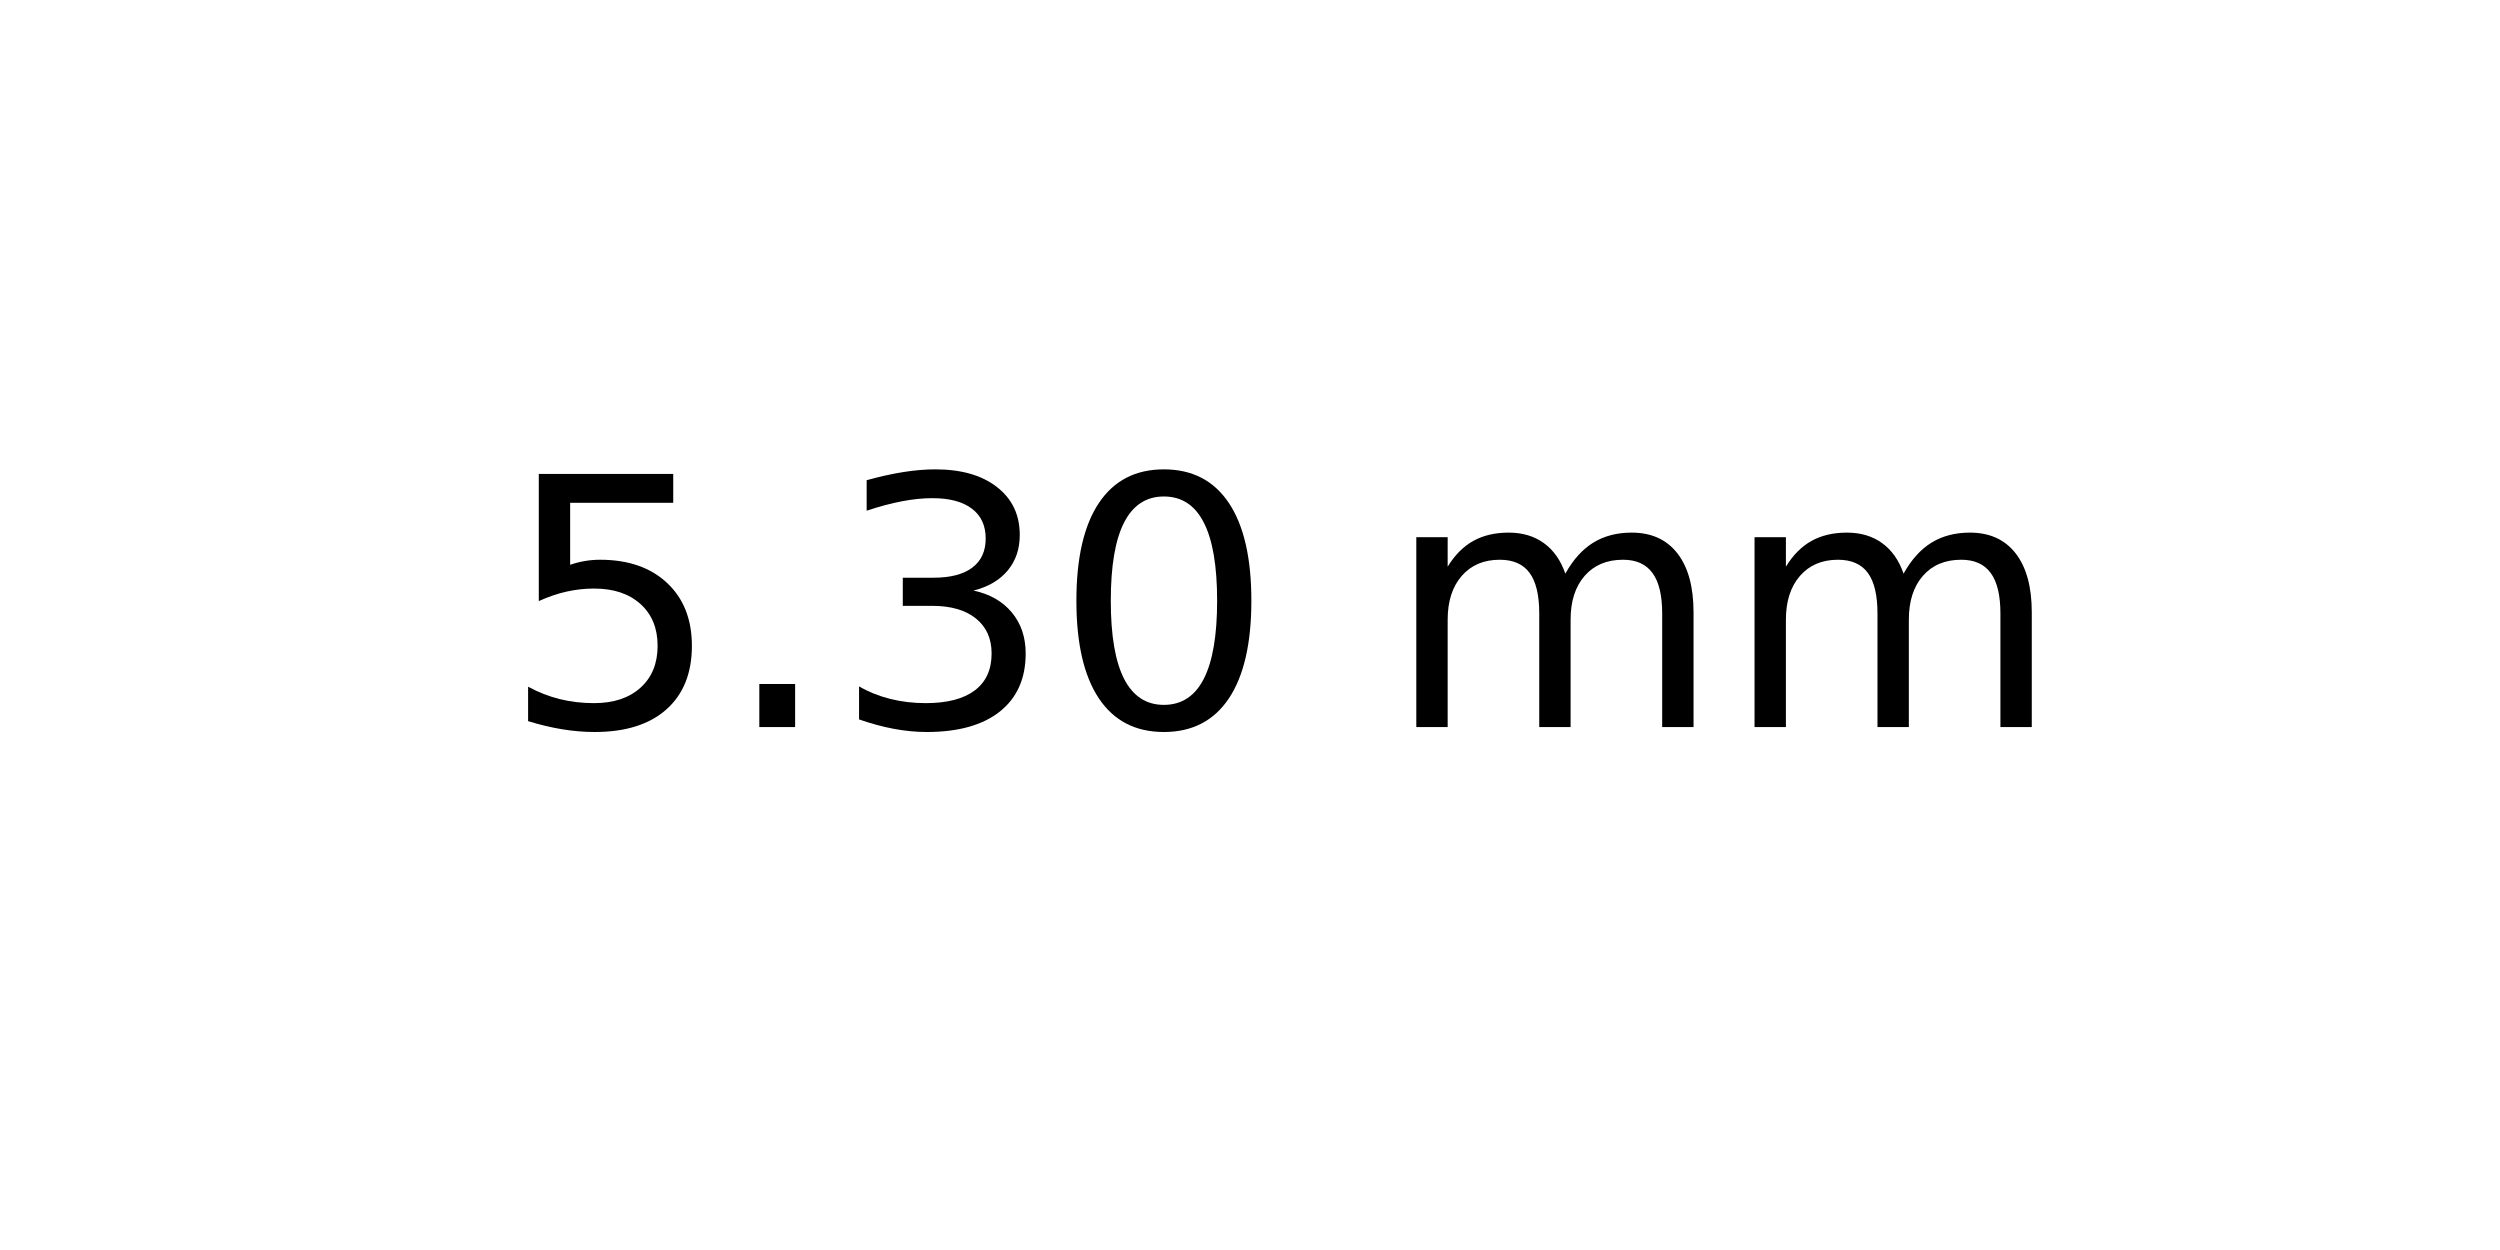
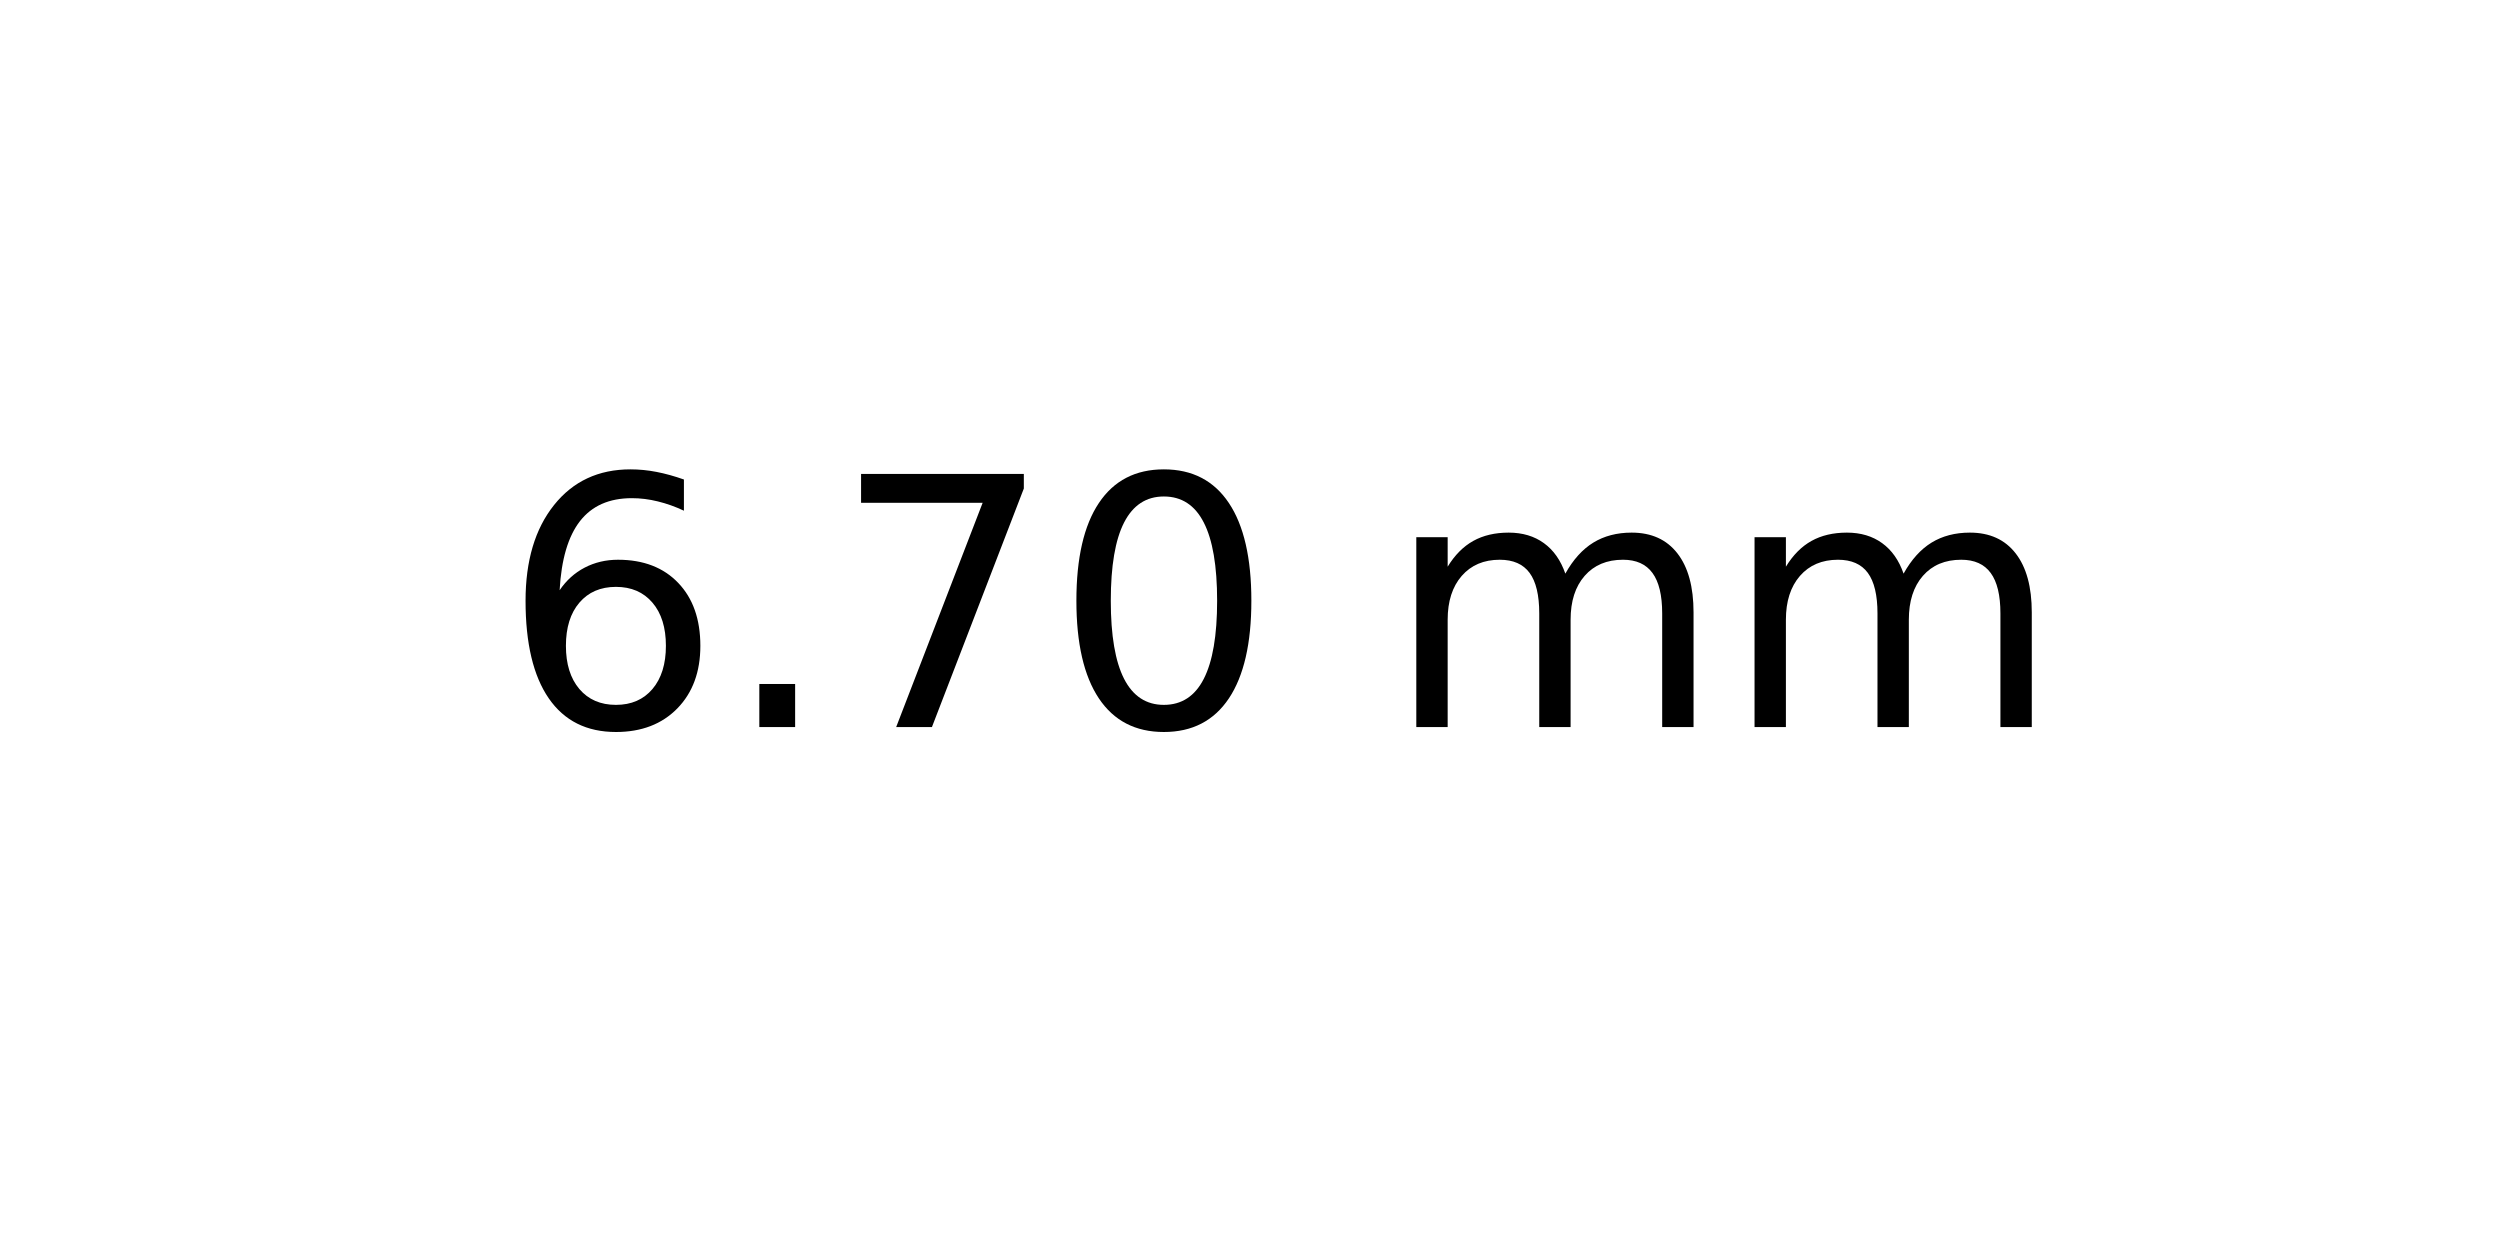
<svg xmlns="http://www.w3.org/2000/svg" xmlns:xlink="http://www.w3.org/1999/xlink" width="72pt" height="36pt" viewBox="0 0 72 36" version="1.1">
  <defs>
    <style type="text/css">*{stroke-linejoin: round; stroke-linecap: butt}</style>
  </defs>
  <g id="figure_1">
    <g id="axes_1">
      <g id="text_1">
        <g transform="translate(14.4375 20.93937) scale(0.1 -0.1)">
          <defs>
-             <path id="DejaVuSans-35" d="M 691 4666  L 3169 4666  L 3169 4134  L 1269 4134  L 1269 2991  Q 1406 3038 1543 3061  Q 1681 3084 1819 3084  Q 2600 3084 3056 2656  Q 3513 2228 3513 1497  Q 3513 744 3044 326  Q 2575 -91 1722 -91  Q 1428 -91 1123 -41  Q 819 9 494 109  L 494 744  Q 775 591 1075 516  Q 1375 441 1709 441  Q 2250 441 2565 725  Q 2881 1009 2881 1497  Q 2881 1984 2565 2268  Q 2250 2553 1709 2553  Q 1456 2553 1204 2497  Q 953 2441 691 2322  L 691 4666  z " transform="scale(0.015625)" />
+             <path id="DejaVuSans-36" d="M 2113 2584  Q 1688 2584 1439 2293  Q 1191 2003 1191 1497  Q 1191 994 1439 701  Q 1688 409 2113 409  Q 2538 409 2786 701  Q 3034 994 3034 1497  Q 3034 2003 2786 2293  Q 2538 2584 2113 2584  z M 3366 4563  L 3366 3988  Q 3128 4100 2886 4159  Q 2644 4219 2406 4219  Q 1781 4219 1451 3797  Q 1122 3375 1075 2522  Q 1259 2794 1537 2939  Q 1816 3084 2150 3084  Q 2853 3084 3261 2657  Q 3669 2231 3669 1497  Q 3669 778 3244 343  Q 2819 -91 2113 -91  Q 1303 -91 875 529  Q 447 1150 447 2328  Q 447 3434 972 4092  Q 1497 4750 2381 4750  Q 2619 4750 2861 4703  Q 3103 4656 3366 4563  z " transform="scale(0.015625)" />
            <path id="DejaVuSans-2e" d="M 684 794  L 1344 794  L 1344 0  L 684 0  L 684 794  z " transform="scale(0.015625)" />
-             <path id="DejaVuSans-33" d="M 2597 2516  Q 3050 2419 3304 2112  Q 3559 1806 3559 1356  Q 3559 666 3084 287  Q 2609 -91 1734 -91  Q 1441 -91 1130 -33  Q 819 25 488 141  L 488 750  Q 750 597 1062 519  Q 1375 441 1716 441  Q 2309 441 2620 675  Q 2931 909 2931 1356  Q 2931 1769 2642 2001  Q 2353 2234 1838 2234  L 1294 2234  L 1294 2753  L 1863 2753  Q 2328 2753 2575 2939  Q 2822 3125 2822 3475  Q 2822 3834 2567 4026  Q 2313 4219 1838 4219  Q 1578 4219 1281 4162  Q 984 4106 628 3988  L 628 4550  Q 988 4650 1302 4700  Q 1616 4750 1894 4750  Q 2613 4750 3031 4423  Q 3450 4097 3450 3541  Q 3450 3153 3228 2886  Q 3006 2619 2597 2516  z " transform="scale(0.015625)" />
+             <path id="DejaVuSans-37" d="M 525 4666  L 3525 4666  L 3525 4397  L 1831 0  L 1172 0  L 2766 4134  L 525 4134  L 525 4666  z " transform="scale(0.015625)" />
            <path id="DejaVuSans-30" d="M 2034 4250  Q 1547 4250 1301 3770  Q 1056 3291 1056 2328  Q 1056 1369 1301 889  Q 1547 409 2034 409  Q 2525 409 2770 889  Q 3016 1369 3016 2328  Q 3016 3291 2770 3770  Q 2525 4250 2034 4250  z M 2034 4750  Q 2819 4750 3233 4129  Q 3647 3509 3647 2328  Q 3647 1150 3233 529  Q 2819 -91 2034 -91  Q 1250 -91 836 529  Q 422 1150 422 2328  Q 422 3509 836 4129  Q 1250 4750 2034 4750  z " transform="scale(0.015625)" />
            <path id="DejaVuSans-20" transform="scale(0.015625)" />
            <path id="DejaVuSans-6d" d="M 3328 2828  Q 3544 3216 3844 3400  Q 4144 3584 4550 3584  Q 5097 3584 5394 3201  Q 5691 2819 5691 2113  L 5691 0  L 5113 0  L 5113 2094  Q 5113 2597 4934 2840  Q 4756 3084 4391 3084  Q 3944 3084 3684 2787  Q 3425 2491 3425 1978  L 3425 0  L 2847 0  L 2847 2094  Q 2847 2600 2669 2842  Q 2491 3084 2119 3084  Q 1678 3084 1418 2786  Q 1159 2488 1159 1978  L 1159 0  L 581 0  L 581 3500  L 1159 3500  L 1159 2956  Q 1356 3278 1631 3431  Q 1906 3584 2284 3584  Q 2666 3584 2933 3390  Q 3200 3197 3328 2828  z " transform="scale(0.015625)" />
          </defs>
-           <use xlink:href="#DejaVuSans-35" />
+           <use xlink:href="#DejaVuSans-36" />
          <use xlink:href="#DejaVuSans-2e" x="63.623" />
-           <use xlink:href="#DejaVuSans-33" x="95.41" />
+           <use xlink:href="#DejaVuSans-37" x="95.41" />
          <use xlink:href="#DejaVuSans-30" x="159.033" />
          <use xlink:href="#DejaVuSans-20" x="222.656" />
          <use xlink:href="#DejaVuSans-6d" x="254.443" />
          <use xlink:href="#DejaVuSans-6d" x="351.855" />
        </g>
      </g>
    </g>
  </g>
</svg>
